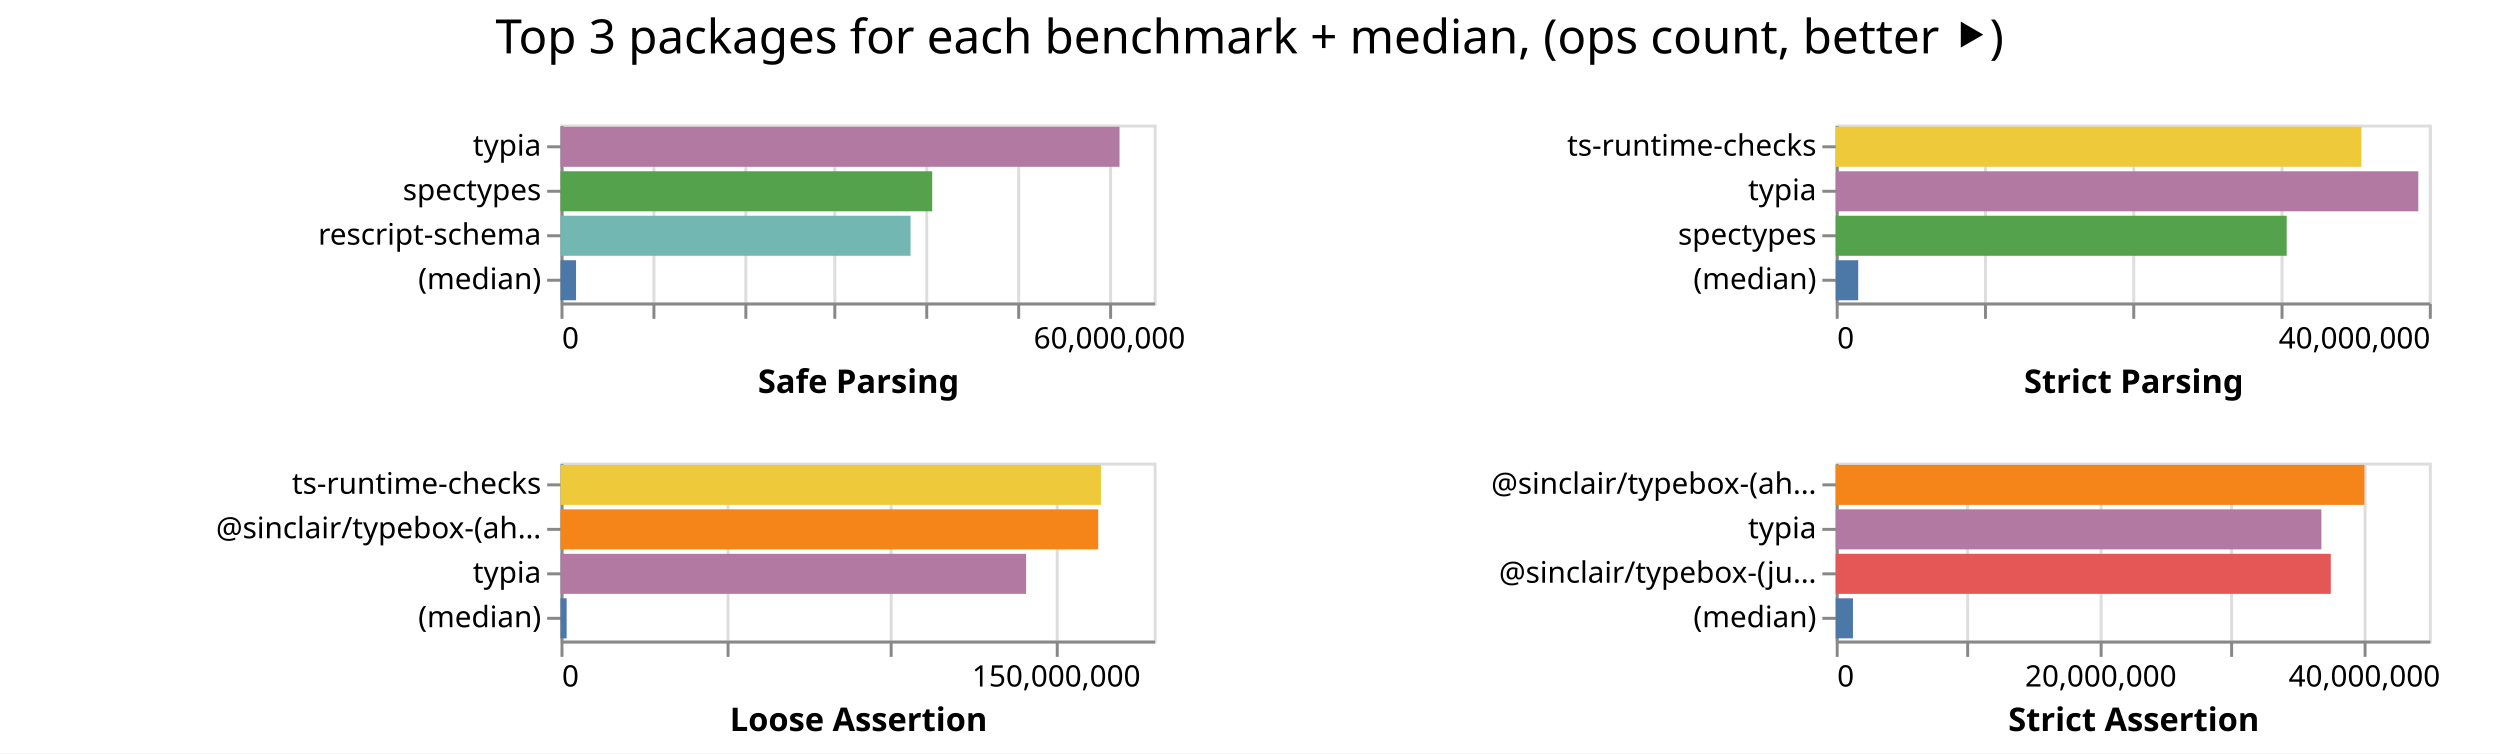
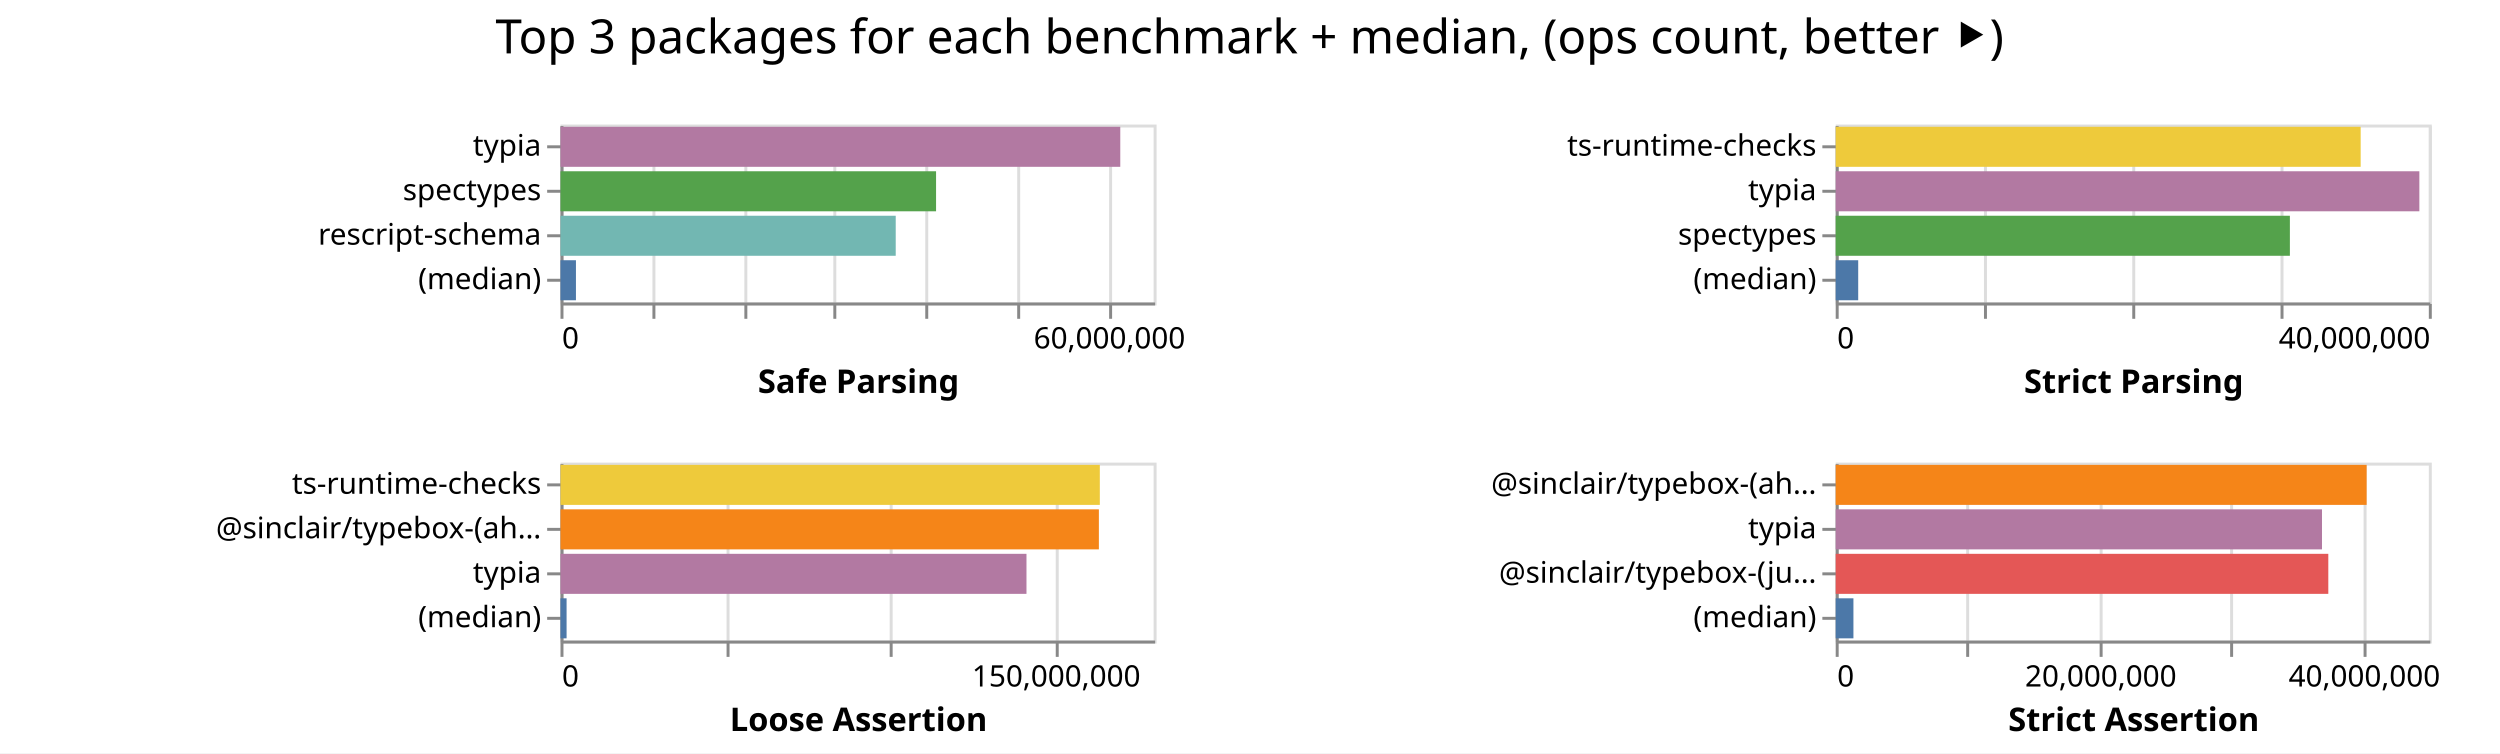
<svg xmlns="http://www.w3.org/2000/svg" class="marks" width="843" height="254">
  <path fill="#fff" d="M0 0h843v254H0z" />
  <g class="mark-group role-frame root" aria-roledescription="group mark container" fill="none" stroke-miterlimit="10">
    <path class="background" aria-hidden="true" d="M189 42Z" />
    <g class="mark-group role-scope child__Safe_Parsing_group" aria-roledescription="group mark container">
      <path class="background" aria-hidden="true" d="M189.5 42.5h200v60h-200Z" stroke="#ddd" />
      <g class="mark-group role-axis" aria-hidden="true">
        <path class="background" aria-hidden="true" d="M189.5 102.5Z" pointer-events="none" />
        <g class="mark-rule role-axis-grid" pointer-events="none" stroke="#ddd">
          <path d="M189.5 102.5v-60M220.5 102.5v-60M251.5 102.5v-60M281.5 102.5v-60M312.5 102.5v-60M343.5 102.5v-60M374.5 102.5v-60" />
        </g>
      </g>
      <g pointer-events="none" class="mark-group role-axis" aria-roledescription="axis" aria-label="X-axis titled 'Safe Parsing' for a linear scale with values from 0 to 65,000,000">
        <path class="background" aria-hidden="true" d="M189.5 102.5Z" />
        <g class="mark-rule role-axis-tick" stroke="#888">
          <path d="M189.5 102.5v5M220.5 102.5v5M251.5 102.5v5M281.5 102.5v5M312.5 102.5v5M343.5 102.5v5M374.5 102.5v5" />
        </g>
        <g class="mark-text role-axis-label" font-family="sans-serif" font-size="10" fill="#000">
          <text transform="translate(189.5 117.5)">0</text>
          <text text-anchor="middle" transform="translate(374.115 117.5)">60,000,000</text>
        </g>
        <path stroke="#888" d="M189.5 102.5h200" class="mark-rule role-axis-domain" />
        <text text-anchor="middle" transform="translate(289.5 132.5)" font-family="sans-serif" font-size="11" font-weight="bold" fill="#000" class="mark-text role-axis-title">Safe Parsing</text>
      </g>
      <g pointer-events="none" class="mark-group role-axis" aria-roledescription="axis" aria-label="Y-axis for a discrete scale with 4 values: typia, spectypes, rescript-schema, (median)">
        <path class="background" aria-hidden="true" d="M189.5 42.5Z" />
        <g class="mark-rule role-axis-tick" stroke="#888">
          <path d="M189.5 49.5h-5M189.5 64.5h-5M189.5 79.5h-5M189.5 94.5h-5" />
        </g>
        <g class="mark-text role-axis-label" text-anchor="end" font-family="sans-serif" font-size="10" fill="#000">
          <text transform="translate(182.5 52.5)">typia</text>
          <text transform="translate(182.5 67.5)">spectypes</text>
          <text transform="translate(182.5 82.5)">rescript-schema</text>
          <text transform="translate(182.5 97.5)">(median)</text>
        </g>
        <path stroke="#888" d="M189.5 42.5v60" class="mark-rule role-axis-domain" />
      </g>
      <g class="mark-rect role-mark child__Safe_Parsing_marks" aria-roledescription="rect mark container">
-         <path aria-label="Safe Parsing: 61263063; name: typia" aria-roledescription="bar" d="M189 42.75h188.502v13.5H189Z" fill="#b279a2" />
-         <path aria-label="Safe Parsing: 40734612; name: spectypes" aria-roledescription="bar" d="M189 57.75h125.337v13.5H189Z" fill="#54a24b" />
-         <path aria-label="Safe Parsing: 38362202; name: rescript-schema" aria-roledescription="bar" d="M189 72.75h118.038v13.5H189Z" fill="#72b7b2" />
-         <path aria-label="Safe Parsing: 1703269.5; name: (median)" aria-roledescription="bar" d="M189 87.75h5.24v13.5H189Z" fill="#4c78a8" />
+         <path aria-label="Safe Parsing: 61346499; name: typia" aria-roledescription="bar" d="M189 42.75h188.758v13.5H189Z" fill="#b279a2" />
+         <path aria-label="Safe Parsing: 41158584; name: spectypes" aria-roledescription="bar" d="M189 57.75h126.642v13.5H189Z" fill="#54a24b" />
+         <path aria-label="Safe Parsing: 36736976; name: rescript-schema" aria-roledescription="bar" d="M189 72.75h113.037v13.5H189Z" fill="#72b7b2" />
+         <path aria-label="Safe Parsing: 1692857; name: (median)" aria-roledescription="bar" d="M189 87.75h5.209v13.5H189Z" fill="#4c78a8" />
      </g>
    </g>
    <g class="mark-group role-scope child__Strict_Parsing_group" aria-roledescription="group mark container">
      <path class="background" aria-hidden="true" d="M619.5 42.5h200v60h-200Z" stroke="#ddd" />
      <g class="mark-group role-axis" aria-hidden="true">
        <path class="background" aria-hidden="true" d="M619.5 102.5Z" pointer-events="none" />
        <g class="mark-rule role-axis-grid" pointer-events="none" stroke="#ddd">
          <path d="M619.5 102.5v-60M669.5 102.5v-60M719.5 102.5v-60M769.5 102.5v-60M819.5 102.5v-60" />
        </g>
      </g>
      <g pointer-events="none" class="mark-group role-axis" aria-roledescription="axis" aria-label="X-axis titled 'Strict Parsing' for a linear scale with values from 0 to 40,000,000">
        <path class="background" aria-hidden="true" d="M619.5 102.5Z" />
        <g class="mark-rule role-axis-tick" stroke="#888">
          <path d="M619.5 102.5v5M669.5 102.5v5M719.5 102.5v5M769.5 102.5v5M819.5 102.5v5" />
        </g>
        <g class="mark-text role-axis-label" font-family="sans-serif" font-size="10" fill="#000">
          <text transform="translate(619.5 117.5)">0</text>
          <text text-anchor="end" transform="translate(819.5 117.5)">40,000,000</text>
        </g>
        <path stroke="#888" d="M619.5 102.5h200" class="mark-rule role-axis-domain" />
        <text text-anchor="middle" transform="translate(719.5 132.5)" font-family="sans-serif" font-size="11" font-weight="bold" fill="#000" class="mark-text role-axis-title">Strict Parsing</text>
      </g>
      <g pointer-events="none" class="mark-group role-axis" aria-roledescription="axis" aria-label="Y-axis for a discrete scale with 4 values: ts-runtime-checks, typia, spectypes, (median)">
        <path class="background" aria-hidden="true" d="M619.5 42.5Z" />
        <g class="mark-rule role-axis-tick" stroke="#888">
          <path d="M619.5 49.5h-5M619.5 64.5h-5M619.5 79.5h-5M619.5 94.5h-5" />
        </g>
        <g class="mark-text role-axis-label" text-anchor="end" font-family="sans-serif" font-size="10" fill="#000">
          <text transform="translate(612.5 52.5)">ts-runtime-checks</text>
          <text transform="translate(612.5 67.5)">typia</text>
          <text transform="translate(612.5 82.5)">spectypes</text>
          <text transform="translate(612.5 97.5)">(median)</text>
        </g>
        <path stroke="#888" d="M619.5 42.5v60" class="mark-rule role-axis-domain" />
      </g>
      <g class="mark-rect role-mark child__Strict_Parsing_marks" aria-roledescription="rect mark container">
-         <path aria-label="Strict Parsing: 35456983; name: ts-runtime-checks" aria-roledescription="bar" d="M619 42.75h177.285v13.5H619Z" fill="#eeca3b" />
-         <path aria-label="Strict Parsing: 39290729; name: typia" aria-roledescription="bar" d="M619 57.75h196.454v13.5H619Z" fill="#b279a2" />
-         <path aria-label="Strict Parsing: 30414905; name: spectypes" aria-roledescription="bar" d="M619 72.75h152.075v13.5H619Z" fill="#54a24b" />
-         <path aria-label="Strict Parsing: 1517259; name: (median)" aria-roledescription="bar" d="M619 87.75h7.586v13.5H619Z" fill="#4c78a8" />
+         <path aria-label="Strict Parsing: 35403260; name: ts-runtime-checks" aria-roledescription="bar" d="M619 42.75h177.016v13.5H619Z" fill="#eeca3b" />
+         <path aria-label="Strict Parsing: 39361613; name: typia" aria-roledescription="bar" d="M619 57.75h196.808v13.5H619Z" fill="#b279a2" />
+         <path aria-label="Strict Parsing: 30629509; name: spectypes" aria-roledescription="bar" d="M619 72.75h153.148v13.5H619Z" fill="#54a24b" />
+         <path aria-label="Strict Parsing: 1517236; name: (median)" aria-roledescription="bar" d="M619 87.75h7.586v13.5H619Z" fill="#4c78a8" />
      </g>
    </g>
    <g class="mark-group role-scope child__Loose_Assertion_group" aria-roledescription="group mark container">
      <path class="background" aria-hidden="true" d="M189.5 156.5h200v60h-200Z" stroke="#ddd" />
      <g class="mark-group role-axis" aria-hidden="true">
        <path class="background" aria-hidden="true" d="M189.5 216.5Z" pointer-events="none" />
        <g class="mark-rule role-axis-grid" pointer-events="none" stroke="#ddd">
          <path d="M189.5 216.5v-60M245.5 216.5v-60M300.5 216.5v-60M356.5 216.5v-60" />
        </g>
      </g>
      <g pointer-events="none" class="mark-group role-axis" aria-roledescription="axis" aria-label="X-axis titled 'Loose Assertion' for a linear scale with values from 0 to 180,000,000">
        <path class="background" aria-hidden="true" d="M189.5 216.5Z" />
        <g class="mark-rule role-axis-tick" stroke="#888">
          <path d="M189.5 216.5v5M245.5 216.5v5M300.5 216.5v5M356.5 216.5v5" />
        </g>
        <g class="mark-text role-axis-label" font-family="sans-serif" font-size="10" fill="#000">
          <text transform="translate(189.5 231.5)">0</text>
          <text text-anchor="middle" transform="translate(356.167 231.5)">150,000,000</text>
        </g>
        <path stroke="#888" d="M189.5 216.5h200" class="mark-rule role-axis-domain" />
        <text text-anchor="middle" transform="translate(289.5 246.5)" font-family="sans-serif" font-size="11" font-weight="bold" fill="#000" class="mark-text role-axis-title">Loose Assertion</text>
      </g>
      <g pointer-events="none" class="mark-group role-axis" aria-roledescription="axis" aria-label="Y-axis for a discrete scale with 4 values: ts-runtime-checks, @sinclair/typebox-(ahead-of-time), typia, (median)">
        <path class="background" aria-hidden="true" d="M189.5 156.5Z" />
        <g class="mark-rule role-axis-tick" stroke="#888">
          <path d="M189.5 163.5h-5M189.5 178.5h-5M189.5 193.5h-5M189.5 208.5h-5" />
        </g>
        <g class="mark-text role-axis-label" text-anchor="end" font-family="sans-serif" font-size="10" fill="#000">
          <text transform="translate(182.5 166.5)">ts-runtime-checks</text>
          <text transform="translate(182.5 181.5)">@sinclair/typebox-(ah…</text>
          <text transform="translate(182.5 196.5)">typia</text>
          <text transform="translate(182.5 211.5)">(median)</text>
        </g>
        <path stroke="#888" d="M189.5 156.5v60" class="mark-rule role-axis-domain" />
      </g>
      <g class="mark-rect role-mark child__Loose_Assertion_marks" aria-roledescription="rect mark container">
-         <path aria-label="Loose Assertion: 164020216; name: ts-runtime-checks" aria-roledescription="bar" d="M189 156.75h182.245v13.5H189Z" fill="#eeca3b" />
-         <path aria-label="Loose Assertion: 163181935; name: @sinclair/typebox-(ahead-of-time)" aria-roledescription="bar" d="M189 171.75h181.313v13.5H189Z" fill="#f58518" />
-         <path aria-label="Loose Assertion: 141308247; name: typia" aria-roledescription="bar" d="M189 186.75h157.01v13.5H189Z" fill="#b279a2" />
-         <path aria-label="Loose Assertion: 1866661; name: (median)" aria-roledescription="bar" d="M189 201.75h2.074v13.5H189Z" fill="#4c78a8" />
+         <path aria-label="Loose Assertion: 163674377; name: ts-runtime-checks" aria-roledescription="bar" d="M189 156.75h181.86v13.5H189Z" fill="#eeca3b" />
+         <path aria-label="Loose Assertion: 163386644; name: @sinclair/typebox-(ahead-of-time)" aria-roledescription="bar" d="M189 171.75h181.54v13.5H189Z" fill="#f58518" />
+         <path aria-label="Loose Assertion: 141415812; name: typia" aria-roledescription="bar" d="M189 186.75h157.129v13.5H189Z" fill="#b279a2" />
+         <path aria-label="Loose Assertion: 1846410; name: (median)" aria-roledescription="bar" d="M189 201.75h2.052v13.5H189Z" fill="#4c78a8" />
      </g>
    </g>
    <g class="mark-group role-scope child__Strict_Assertion_group" aria-roledescription="group mark container">
      <path class="background" aria-hidden="true" d="M619.5 156.5h200v60h-200Z" stroke="#ddd" />
      <g class="mark-group role-axis" aria-hidden="true">
        <path class="background" aria-hidden="true" d="M619.5 216.5Z" pointer-events="none" />
        <g class="mark-rule role-axis-grid" pointer-events="none" stroke="#ddd">
          <path d="M619.5 216.5v-60M663.5 216.5v-60M708.5 216.5v-60M752.5 216.5v-60M797.5 216.5v-60" />
        </g>
      </g>
      <g pointer-events="none" class="mark-group role-axis" aria-roledescription="axis" aria-label="X-axis titled 'Strict Assertion' for a linear scale with values from 0 to 45,000,000">
        <path class="background" aria-hidden="true" d="M619.5 216.5Z" />
        <g class="mark-rule role-axis-tick" stroke="#888">
          <path d="M619.5 216.5v5M663.5 216.5v5M708.5 216.5v5M752.5 216.5v5M797.5 216.5v5" />
        </g>
        <g class="mark-text role-axis-label" font-family="sans-serif" font-size="10" fill="#000">
          <text transform="translate(619.5 231.5)">0</text>
          <text text-anchor="middle" transform="translate(708.389 231.5)">20,000,000</text>
          <text text-anchor="middle" transform="translate(797.278 231.5)">40,000,000</text>
        </g>
        <path stroke="#888" d="M619.5 216.5h200" class="mark-rule role-axis-domain" />
        <text text-anchor="middle" transform="translate(719.5 246.5)" font-family="sans-serif" font-size="11" font-weight="bold" fill="#000" class="mark-text role-axis-title">Strict Assertion</text>
      </g>
      <g pointer-events="none" class="mark-group role-axis" aria-roledescription="axis" aria-label="Y-axis for a discrete scale with 4 values: @sinclair/typebox-(ahead-of-time), typia, @sinclair/typebox-(just-in-time), (median)">
        <path class="background" aria-hidden="true" d="M619.5 156.5Z" />
        <g class="mark-rule role-axis-tick" stroke="#888">
          <path d="M619.5 163.5h-5M619.5 178.5h-5M619.5 193.5h-5M619.5 208.5h-5" />
        </g>
        <g class="mark-text role-axis-label" text-anchor="end" font-family="sans-serif" font-size="10" fill="#000">
          <text transform="translate(612.5 166.5)">@sinclair/typebox-(ah…</text>
          <text transform="translate(612.5 181.5)">typia</text>
          <text transform="translate(612.5 196.5)">@sinclair/typebox-(ju…</text>
          <text transform="translate(612.5 211.5)">(median)</text>
        </g>
        <path stroke="#888" d="M619.5 156.5v60" class="mark-rule role-axis-domain" />
      </g>
      <g class="mark-rect role-mark child__Strict_Assertion_marks" aria-roledescription="rect mark container">
-         <path aria-label="Strict Assertion: 40110882; name: @sinclair/typebox-(ahead-of-time)" aria-roledescription="bar" d="M619 156.75h178.27v13.5H619Z" fill="#f58518" />
-         <path aria-label="Strict Assertion: 36848047; name: typia" aria-roledescription="bar" d="M619 171.75h163.77v13.5H619Z" fill="#b279a2" />
-         <path aria-label="Strict Assertion: 37560597; name: @sinclair/typebox-(just-in-time)" aria-roledescription="bar" d="M619 186.75h166.936v13.5H619Z" fill="#e45756" />
-         <path aria-label="Strict Assertion: 1308914; name: (median)" aria-roledescription="bar" d="M619 201.75h5.817v13.5H619Z" fill="#4c78a8" />
+         <path aria-label="Strict Assertion: 40282445; name: @sinclair/typebox-(ahead-of-time)" aria-roledescription="bar" d="M619 156.75h179.033v13.5H619Z" fill="#f58518" />
+         <path aria-label="Strict Assertion: 36894614; name: typia" aria-roledescription="bar" d="M619 171.75h163.976v13.5H619Z" fill="#b279a2" />
+         <path aria-label="Strict Assertion: 37373676; name: @sinclair/typebox-(just-in-time)" aria-roledescription="bar" d="M619 186.75h166.105v13.5H619Z" fill="#e45756" />
+         <path aria-label="Strict Assertion: 1344552; name: (median)" aria-roledescription="bar" d="M619 201.75h5.976v13.5H619Z" fill="#4c78a8" />
      </g>
    </g>
    <g class="mark-group role-title">
      <path class="background" aria-hidden="true" d="M421.389 5Z" pointer-events="none" />
      <text text-anchor="middle" transform="translate(421.389 18)" font-family="sans-serif" font-size="16" fill="#000" class="mark-text role-title-text" aria-roledescription="title" aria-label="Title text 'Top 3 packages for each benchmark + median, (ops count, better ⯈)'" pointer-events="none">Top 3 packages for each benchmark + median, (ops count, better ⯈)</text>
    </g>
  </g>
</svg>
